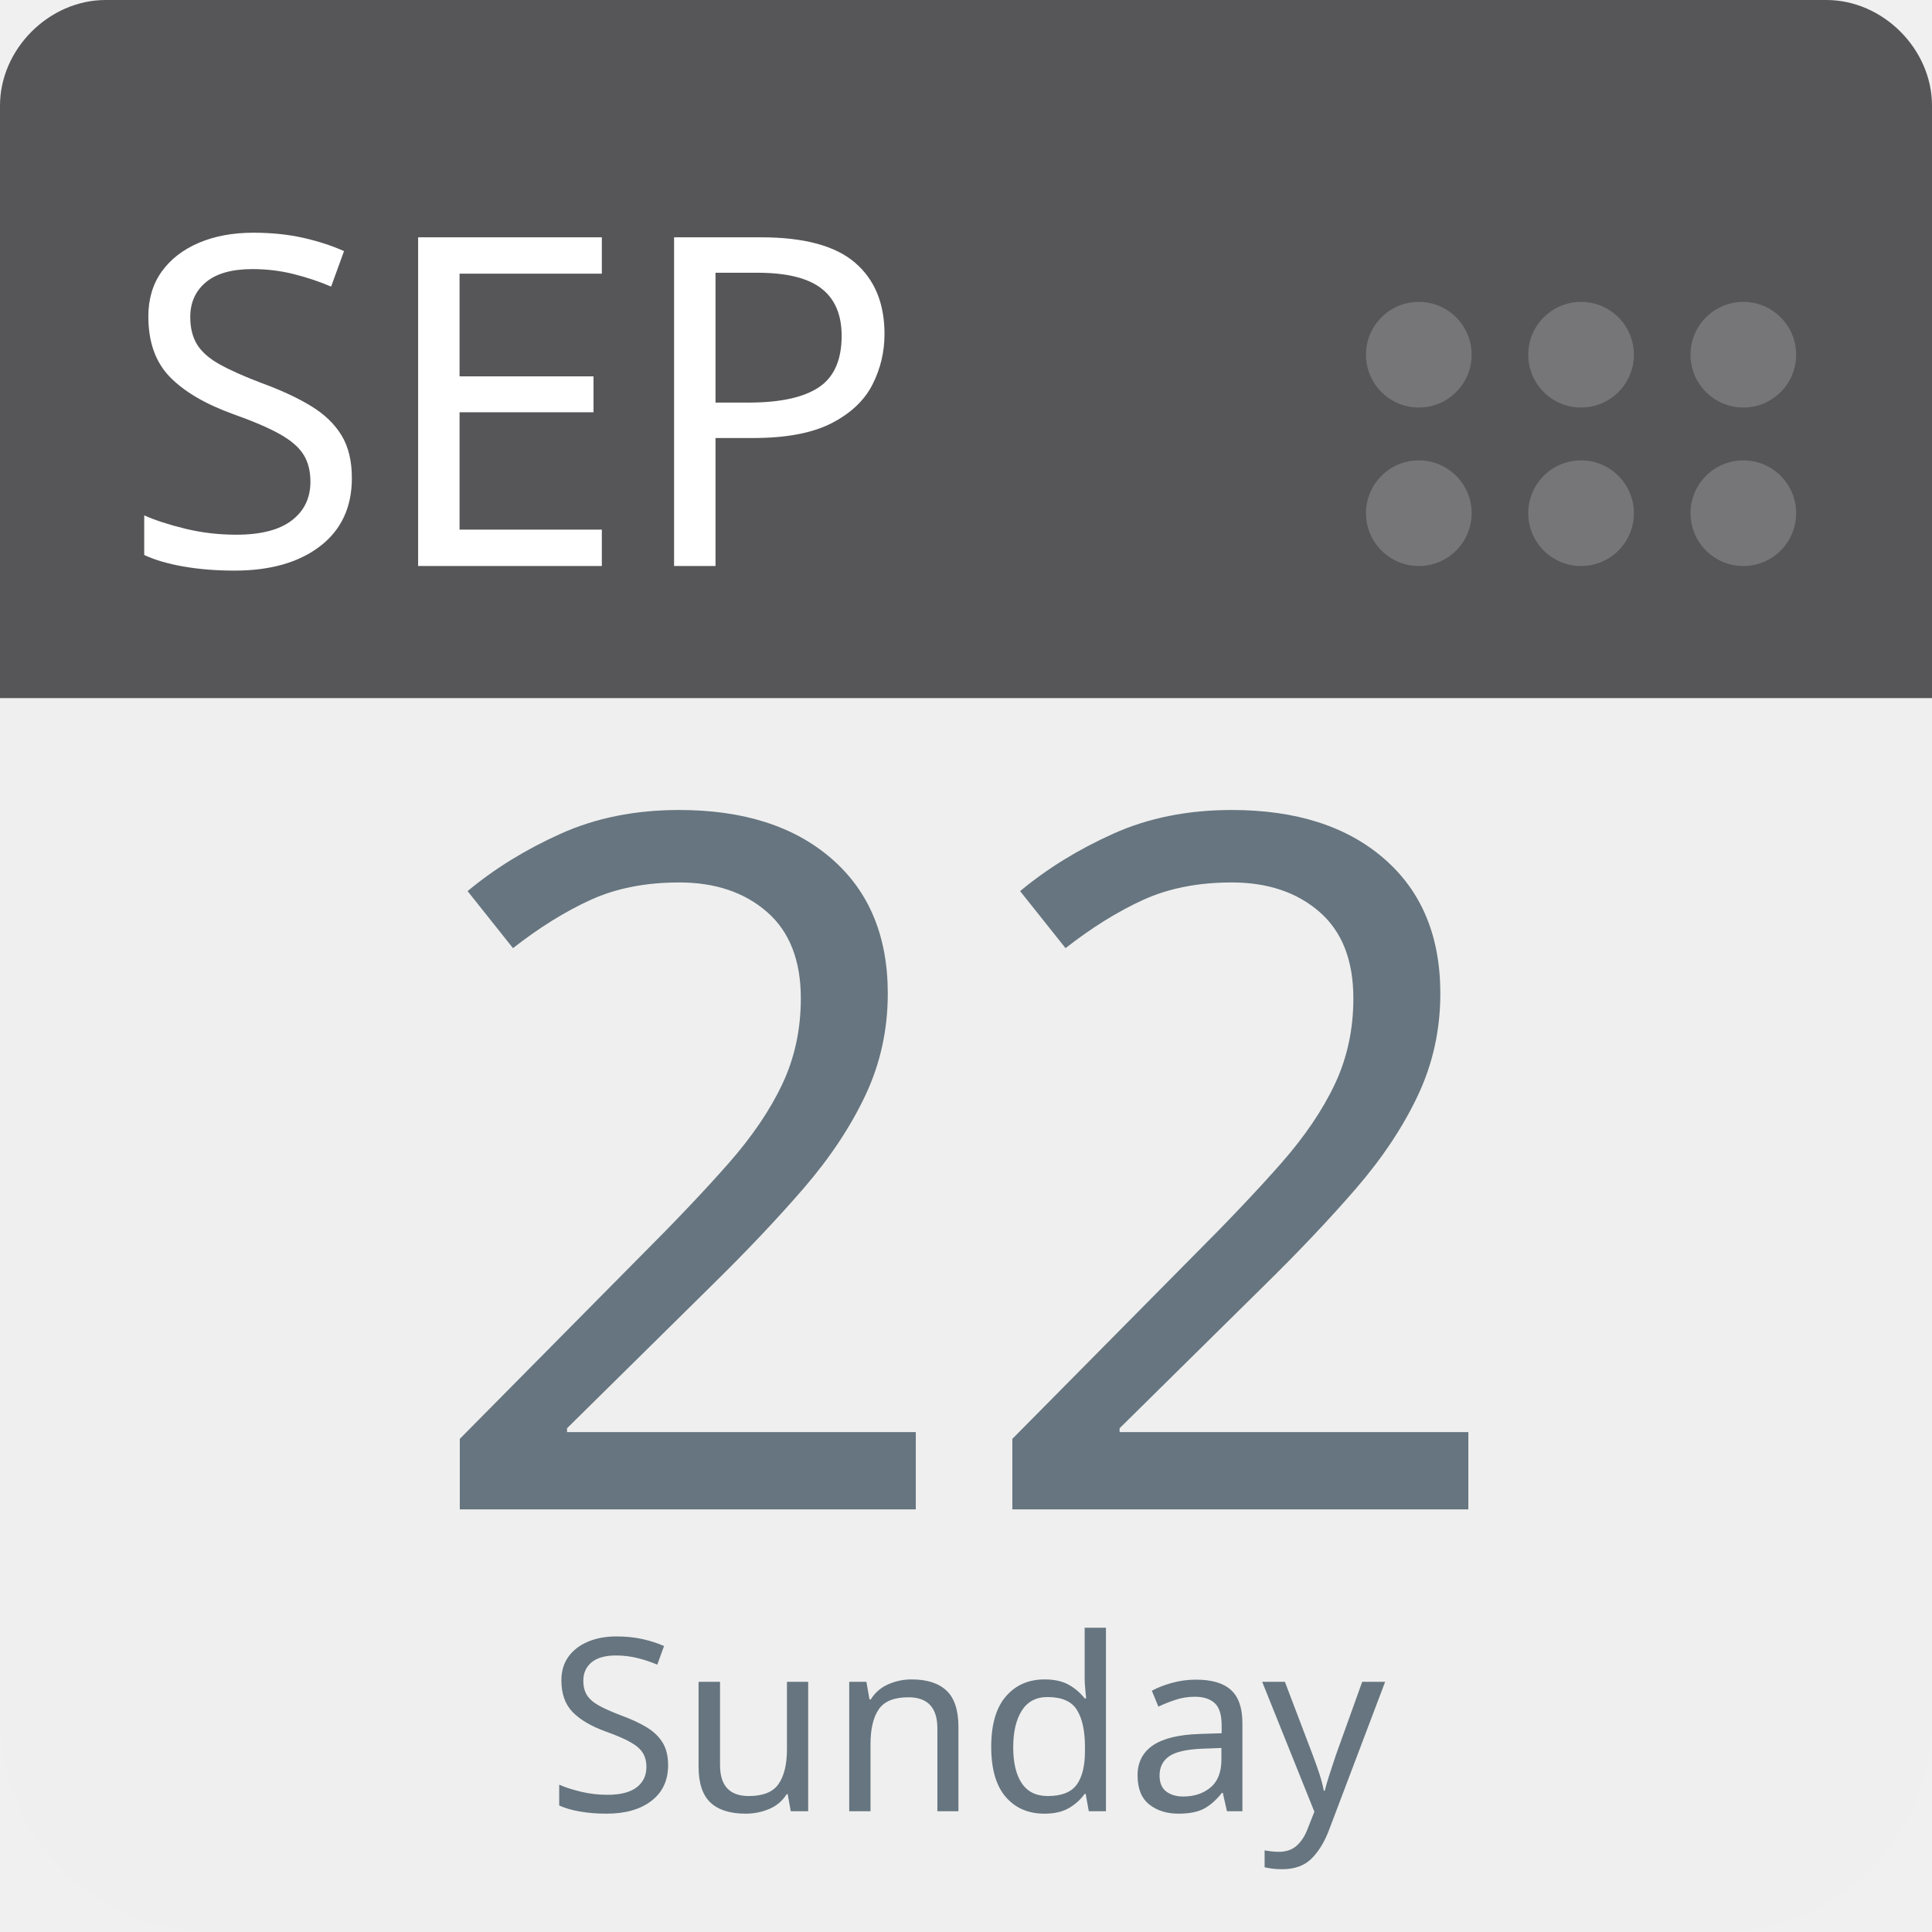
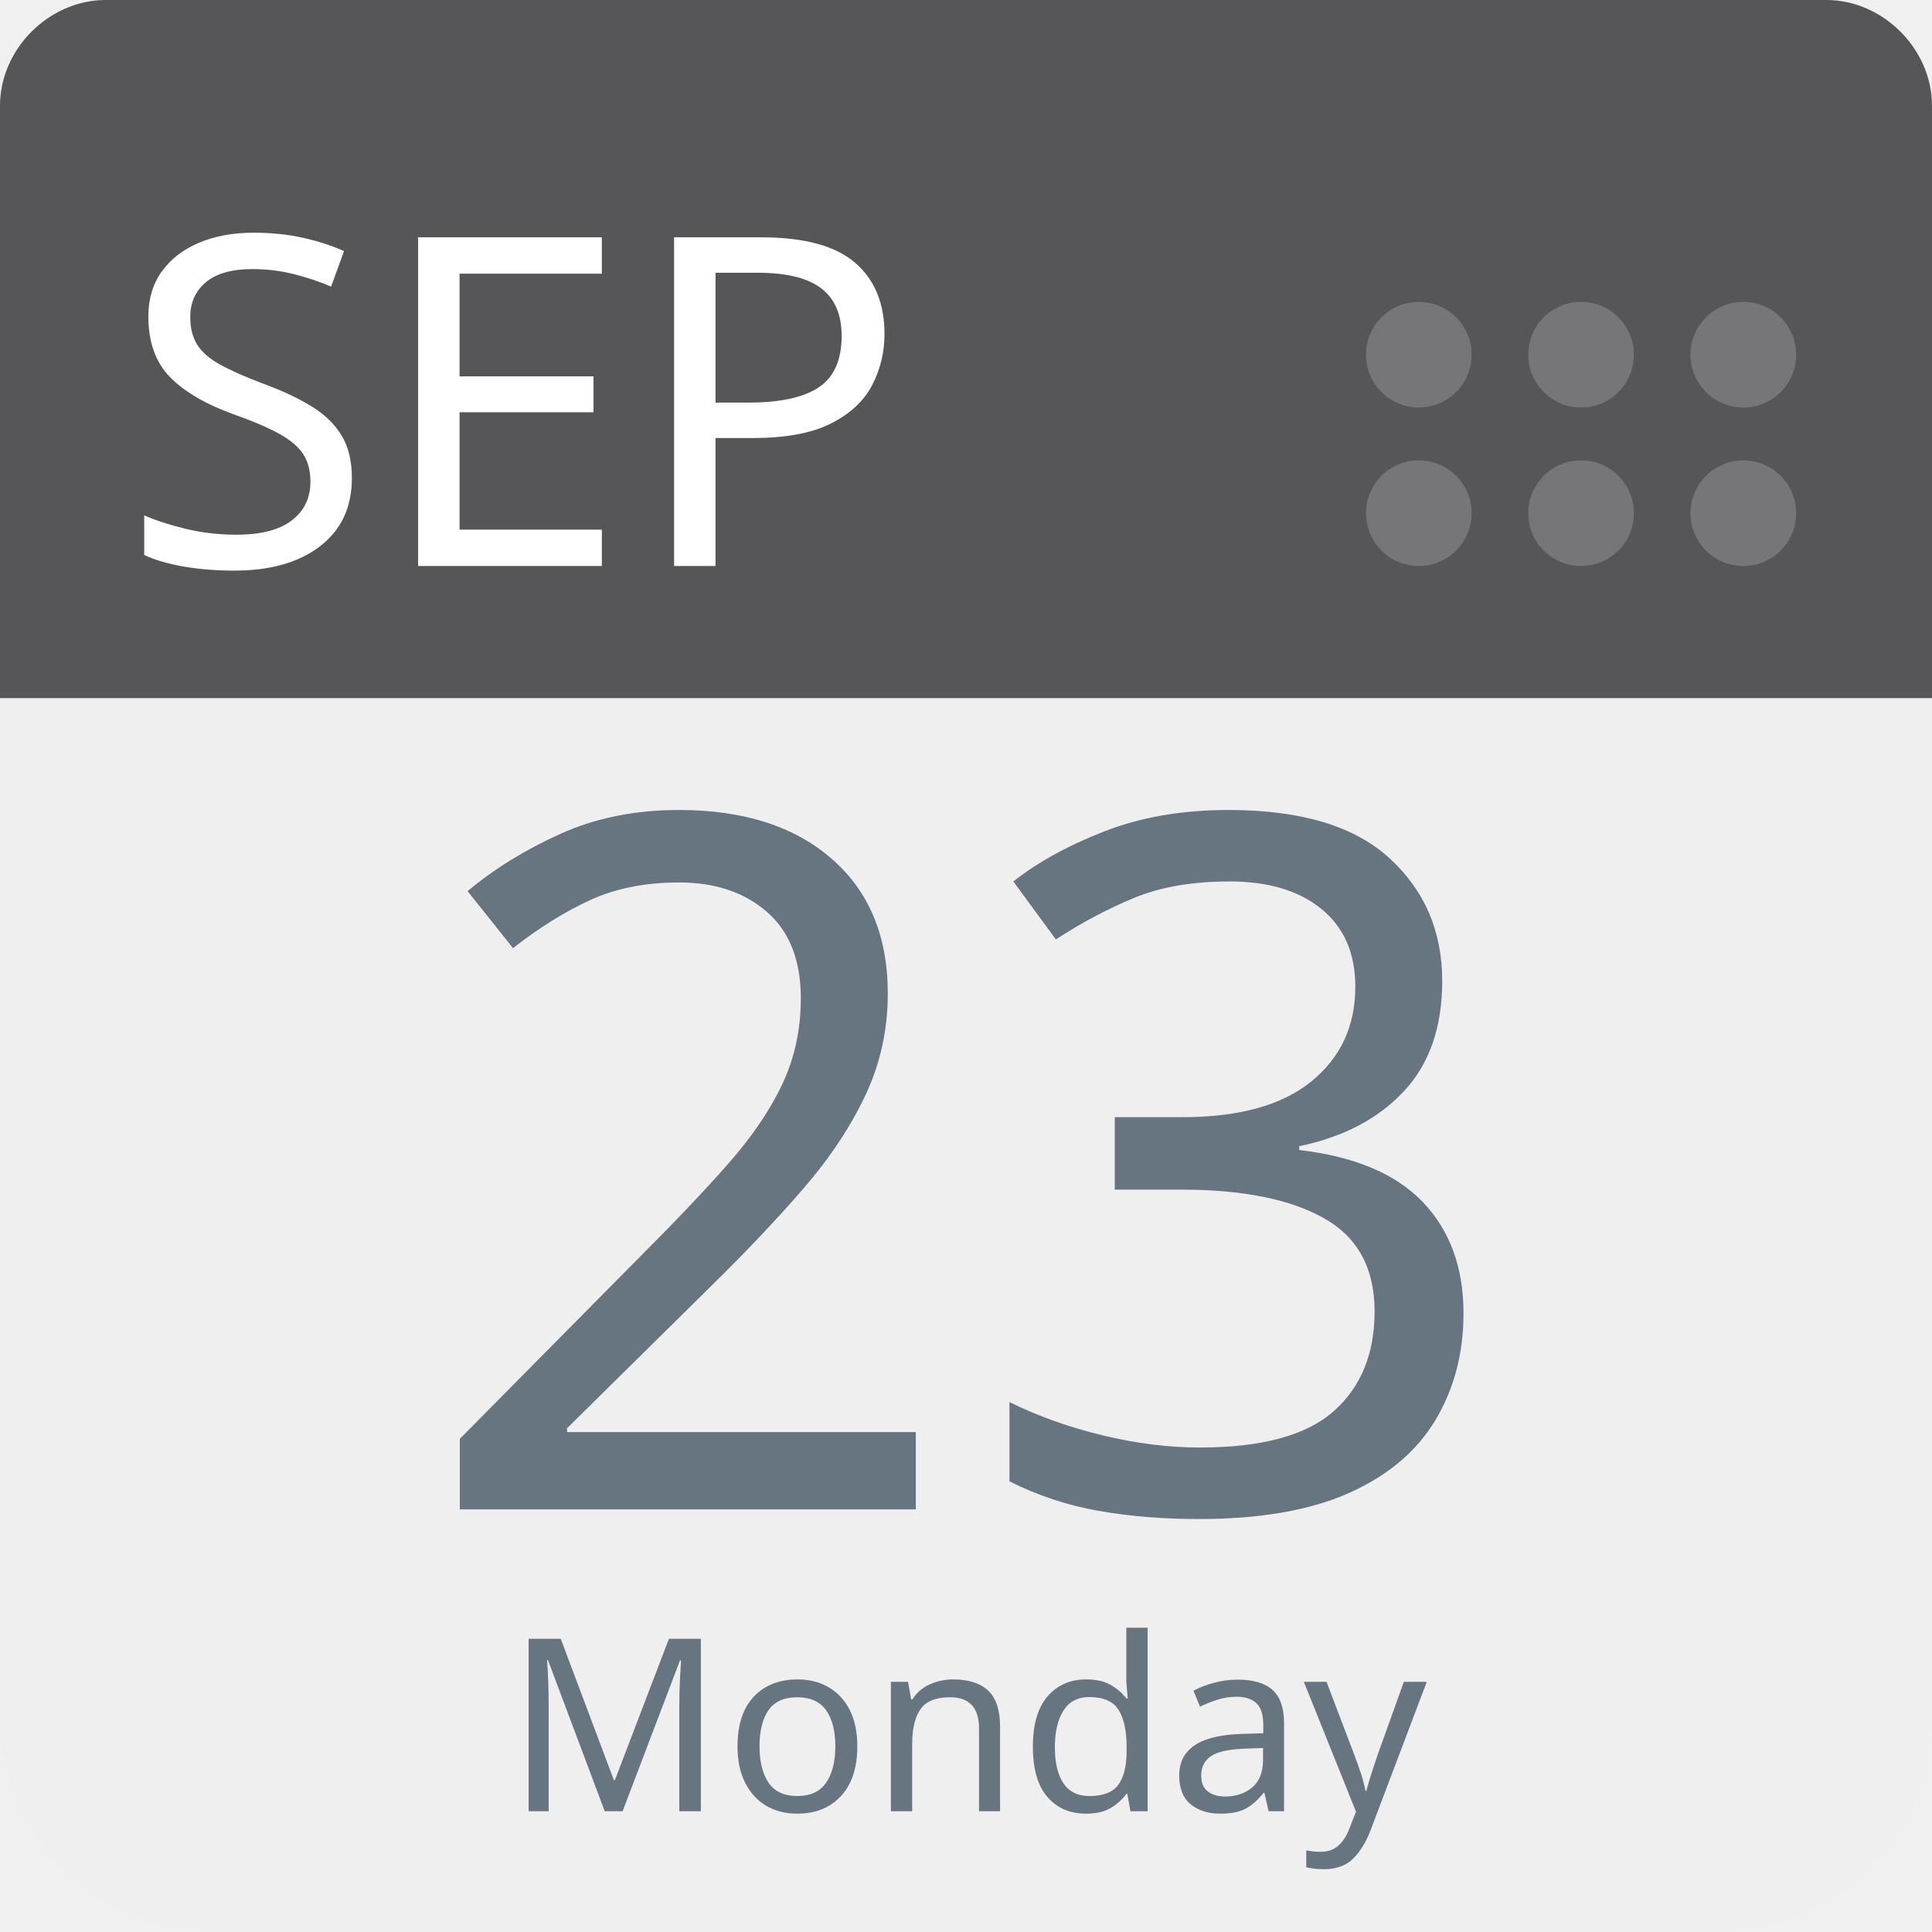
<svg xmlns="http://www.w3.org/2000/svg" aria-label="Calendar" role="img" viewBox="0 0 512 512" width="100%" height="100%" style="cursor: default">
      null
      <path d="m512,455c0,32 -25,57 -57,57l-398,0c-32,0 -57,-25 -57,-57l0,-327c0,-31 25,-57 57,-57l398,0c32,0 57,26 57,57l0,327z" fill="#efefef" />
  <path d="m484,0l-47,0l-409,0c-15,0 -28,13 -28,28l0,157l512,0l0,-157c0,-15 -13,-28 -28,-28z" fill="#565557" />
  <g fill="#767577">
    <circle cx="462" cy="136" r="14" />
    <circle cx="462" cy="94" r="14" />
    <circle cx="419" cy="136" r="14" />
    <circle cx="419" cy="94" r="14" />
    <circle cx="376" cy="136" r="14" />
    <circle cx="376" cy="94" r="14" />
  </g>
  <text id="month" x="32" y="150" fill="#fff" font-family="-apple-system, BlinkMacSystemFont, 'Noto Sans', 'Noto Sans CJK SC', 'Microsoft YaHei', sans-serif, 'Segoe UI', Roboto, 'Helvetica Neue', Arial" font-size="122px" style="text-anchor: left">SEP</text>
-   <text id="day" x="256" y="400" fill="#66757f" font-family="-apple-system, BlinkMacSystemFont, 'Noto Sans', 'Noto Sans CJK SC', 'Microsoft YaHei', sans-serif, 'Segoe UI', Roboto, 'Helvetica Neue', Arial" font-size="256px" style="text-anchor: middle">22</text>
-   <text id="weekday" x="256" y="480" fill="#66757f" font-family="-apple-system, BlinkMacSystemFont, 'Noto Sans', 'Noto Sans CJK SC', 'Microsoft YaHei', sans-serif, 'Segoe UI', Roboto, 'Helvetica Neue', Arial" font-size="64px" style="text-anchor: middle">Sunday</text>
+   <text id="day" x="256" y="400" fill="#66757f" font-family="-apple-system, BlinkMacSystemFont, 'Noto Sans', 'Noto Sans CJK SC', 'Microsoft YaHei', sans-serif, 'Segoe UI', Roboto, 'Helvetica Neue', Arial" font-size="256px" style="text-anchor: middle">23</text>
+   <text id="weekday" x="256" y="480" fill="#66757f" font-family="-apple-system, BlinkMacSystemFont, 'Noto Sans', 'Noto Sans CJK SC', 'Microsoft YaHei', sans-serif, 'Segoe UI', Roboto, 'Helvetica Neue', Arial" font-size="64px" style="text-anchor: middle">Monday</text>
      null
    </svg>
